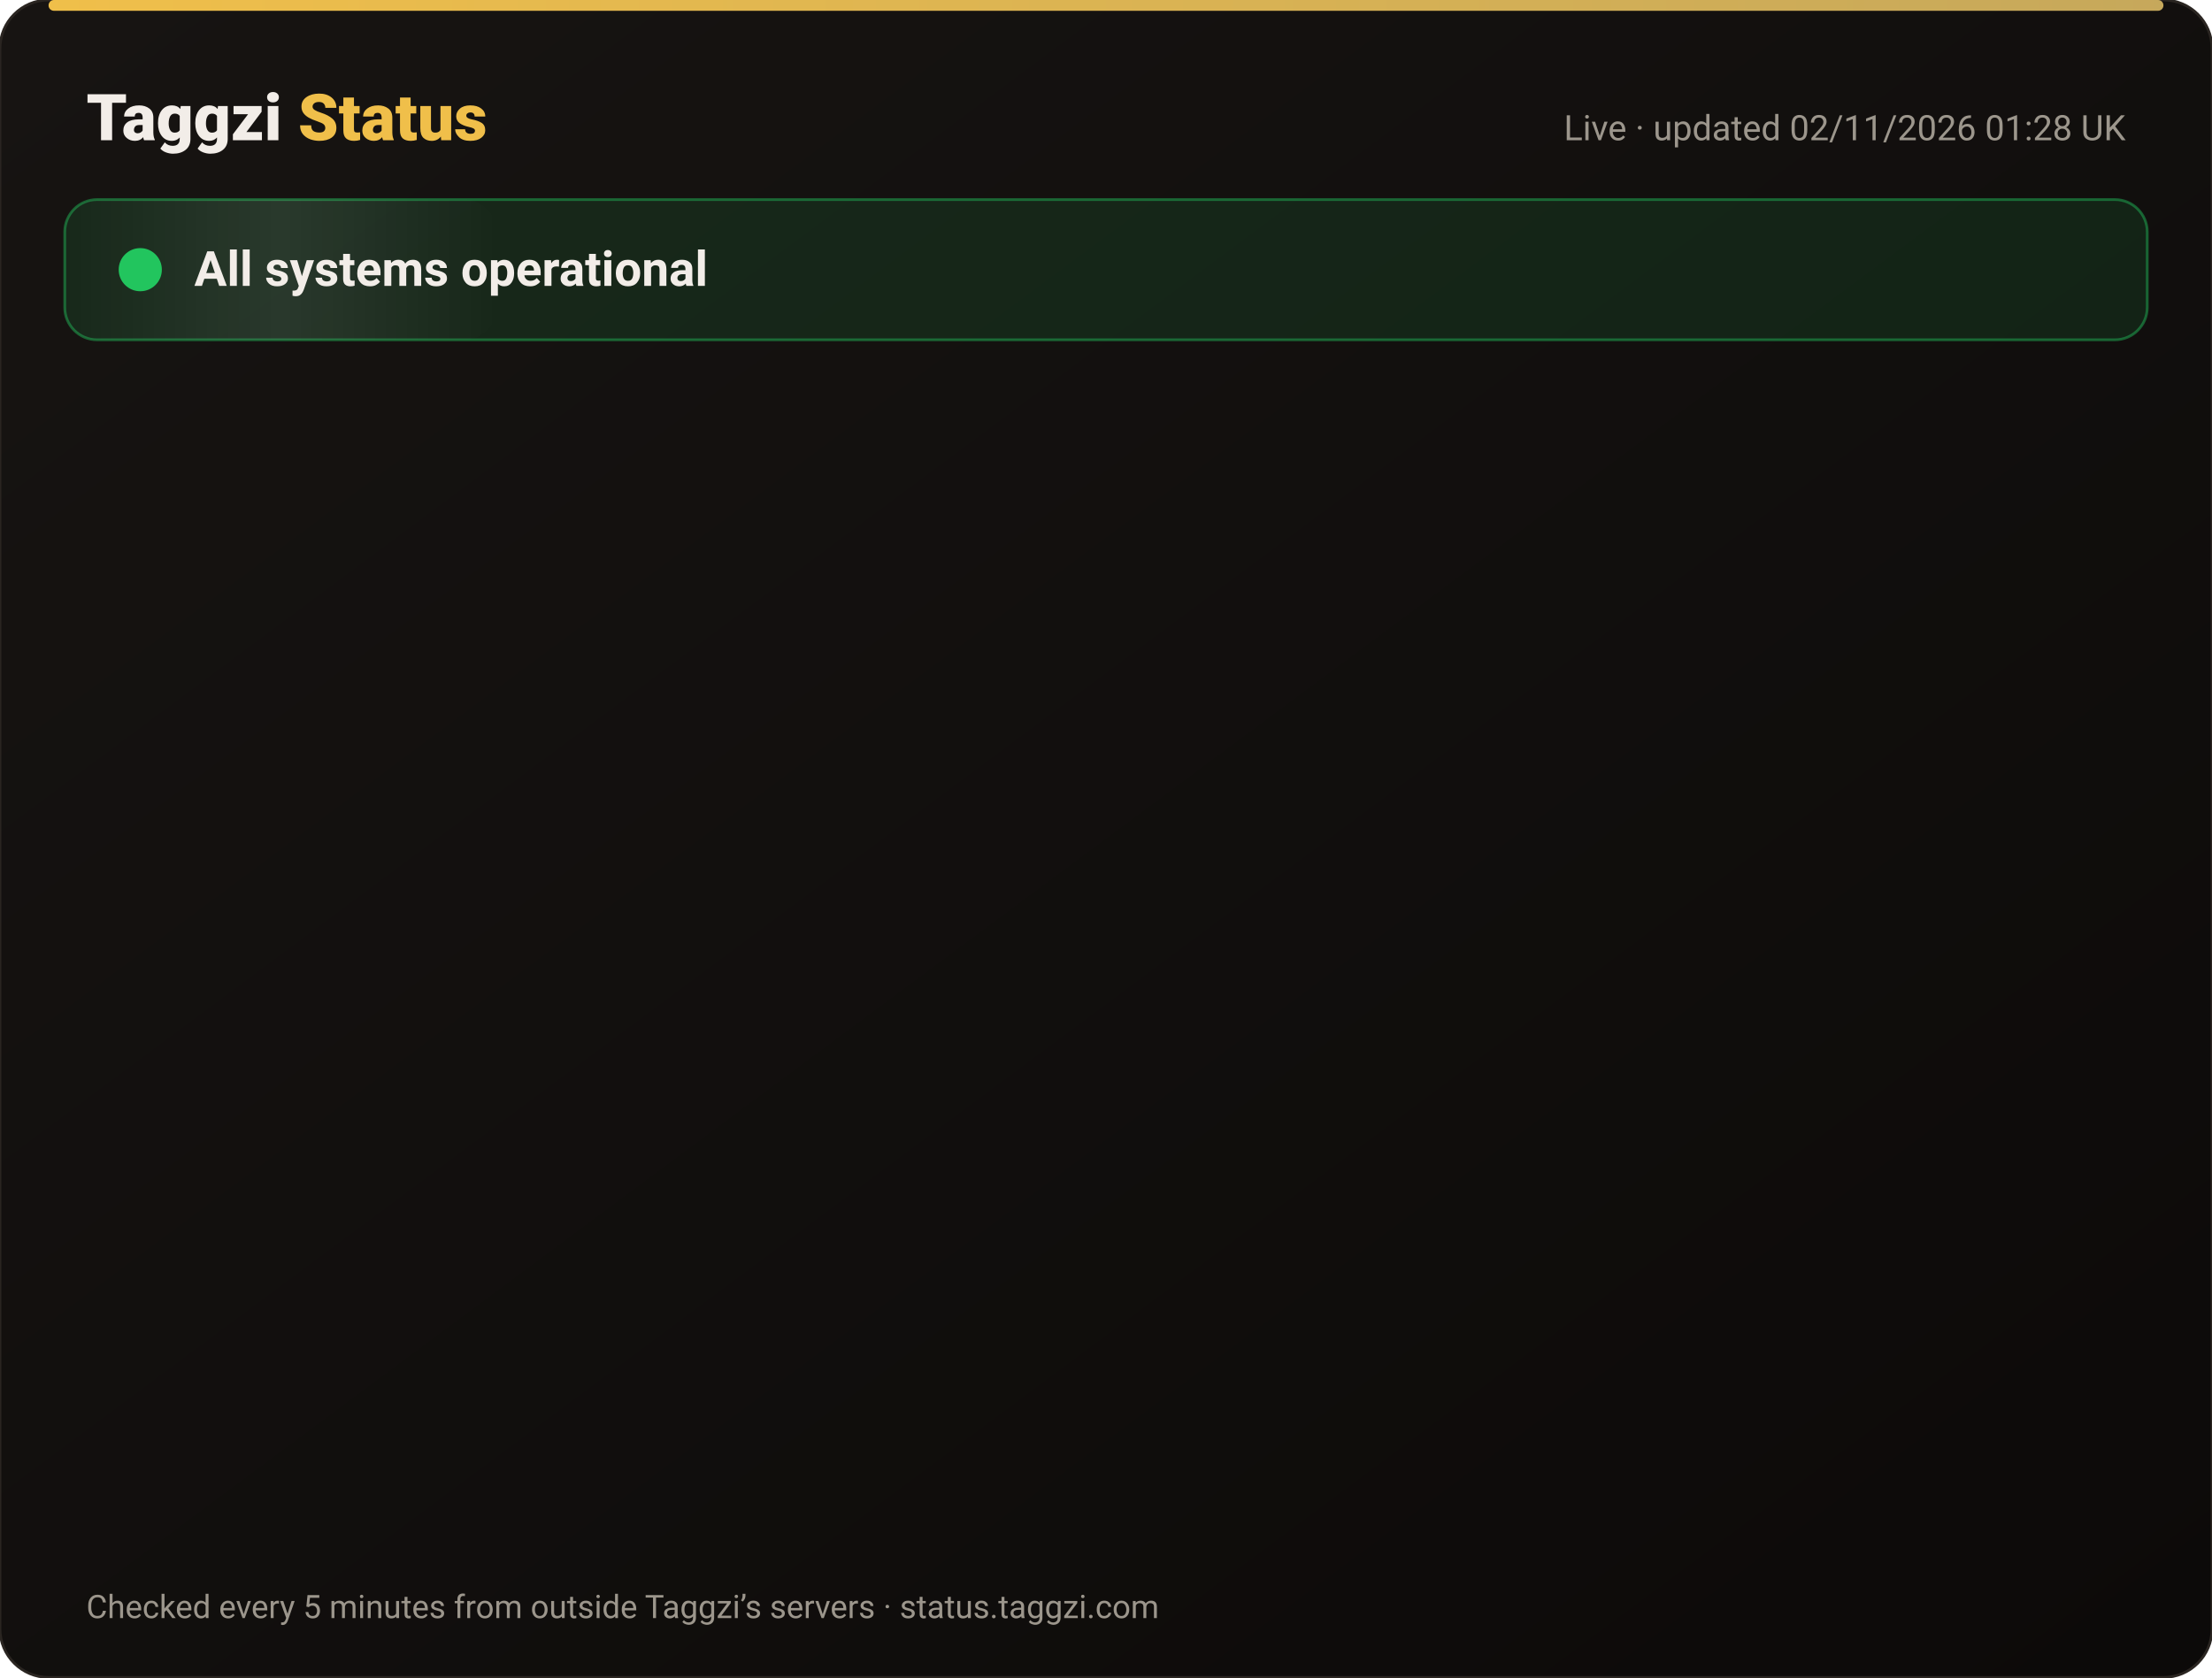
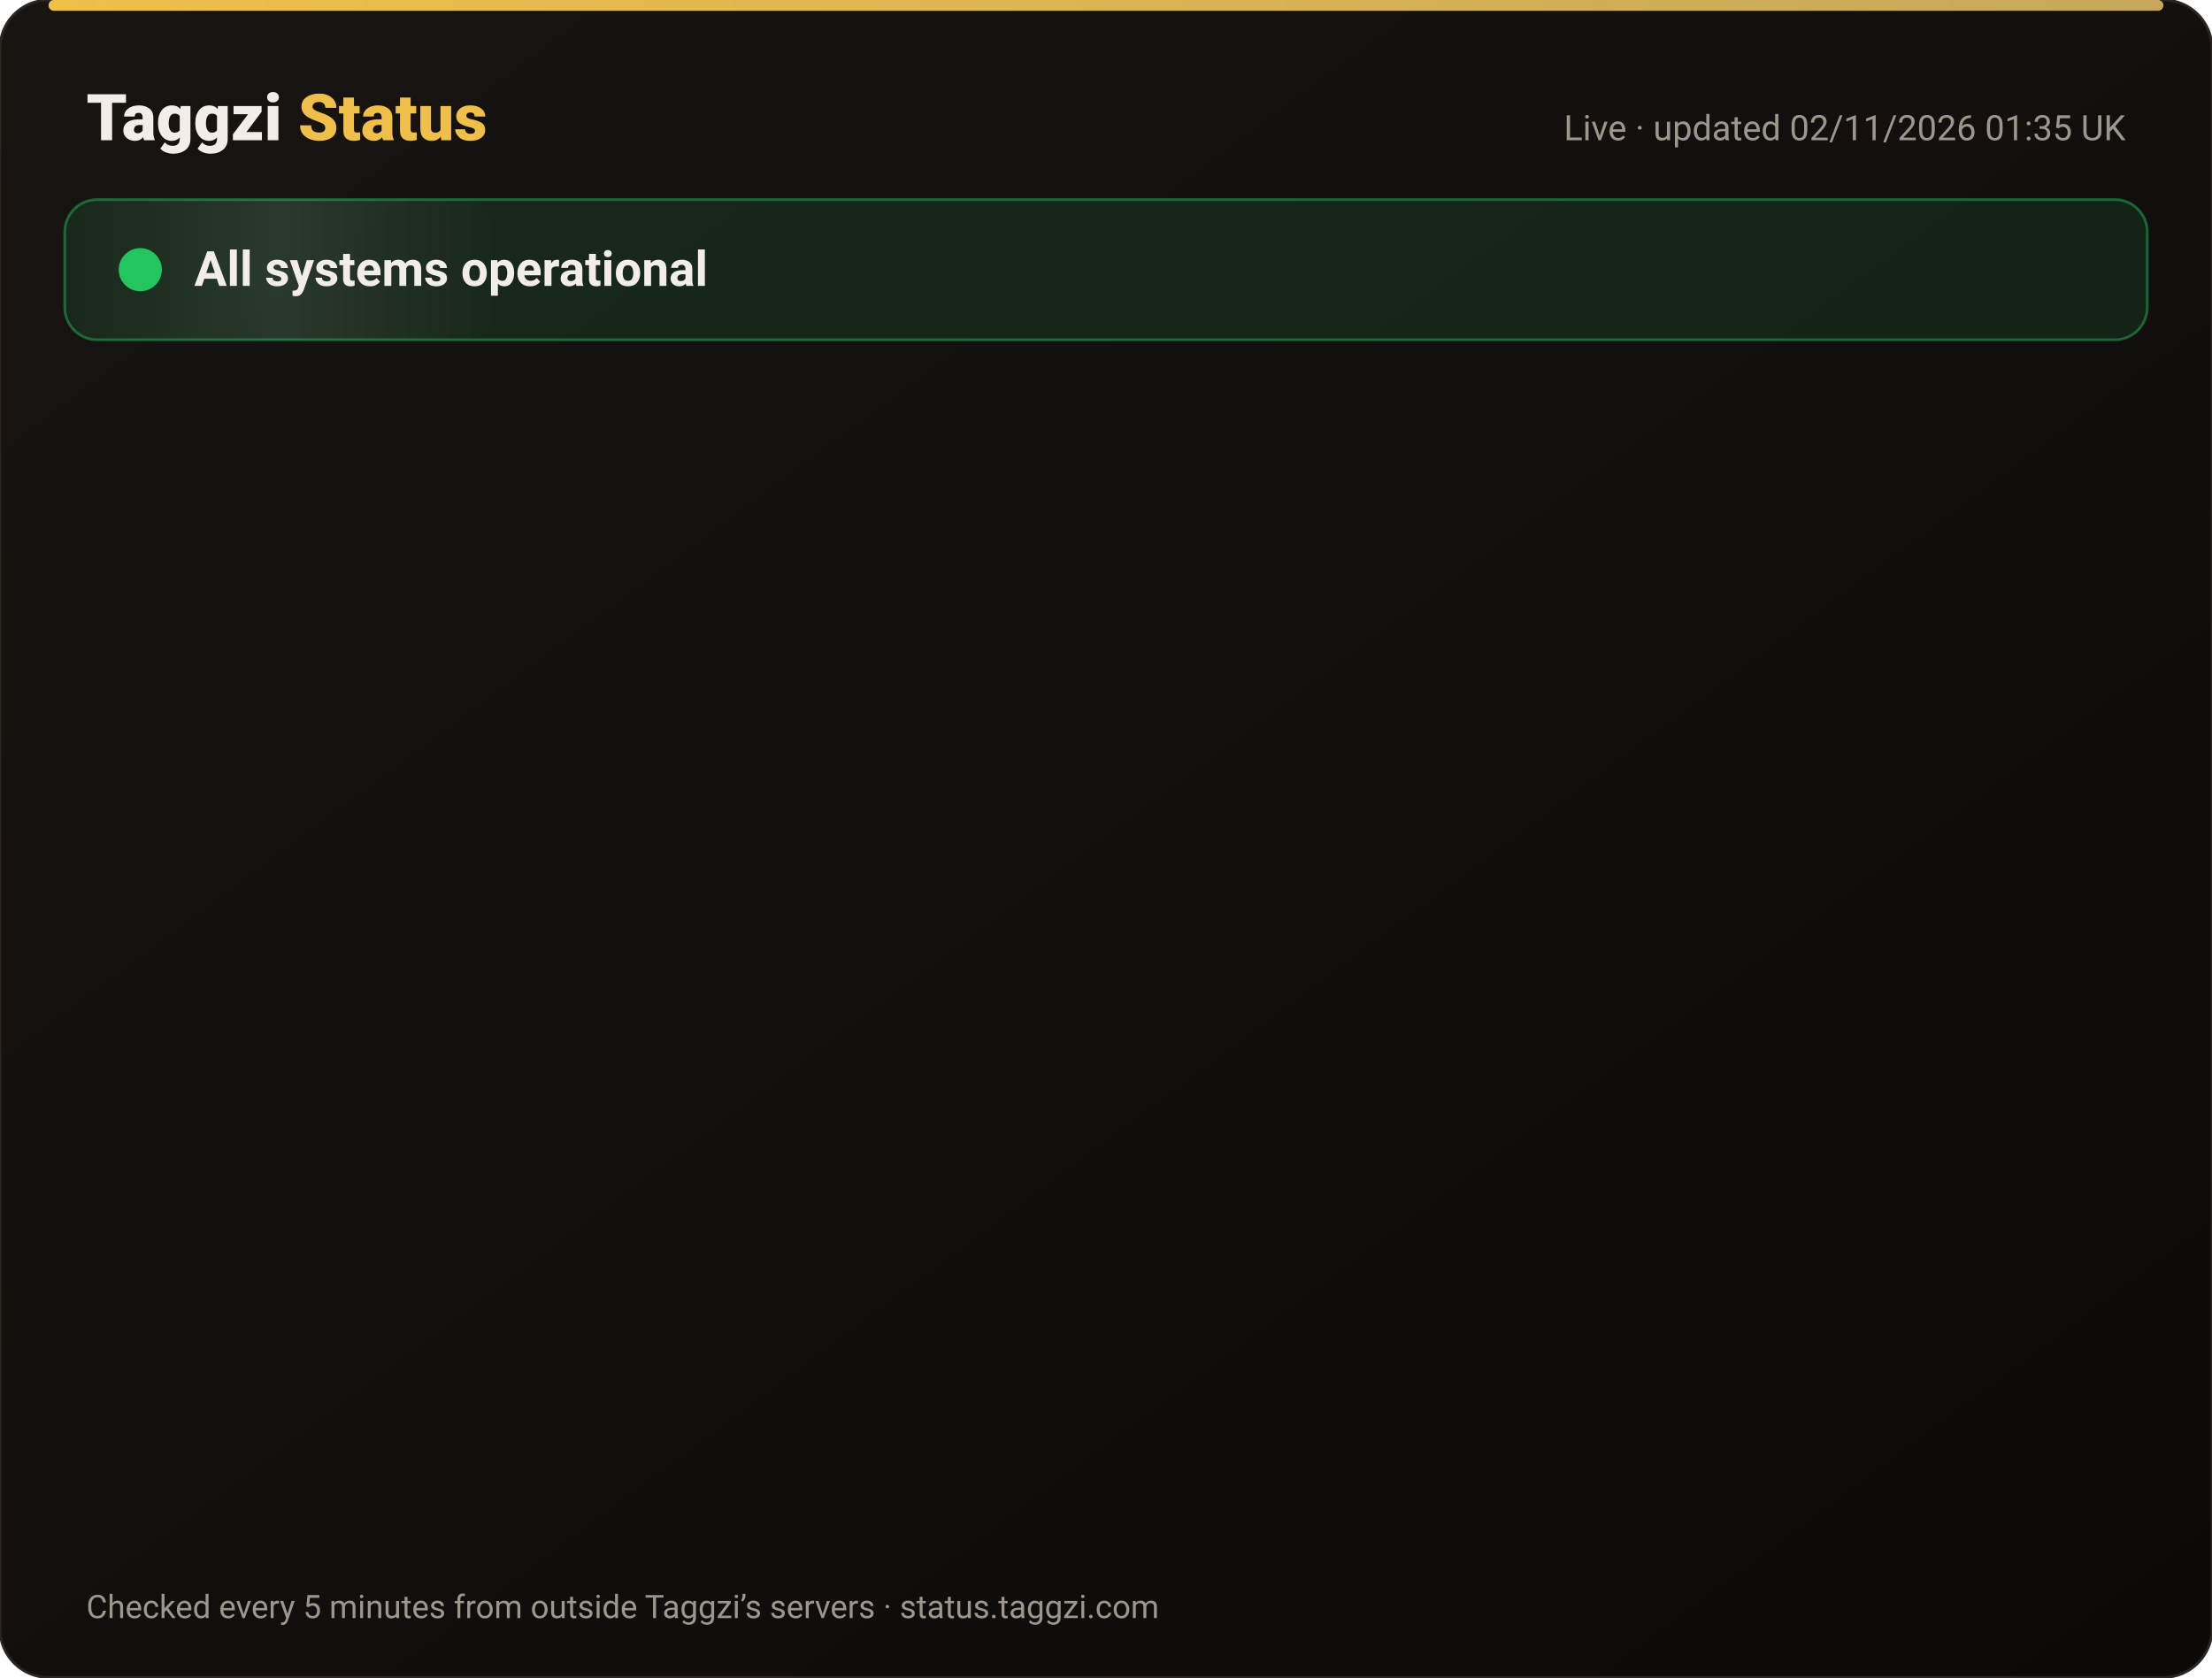
<svg xmlns="http://www.w3.org/2000/svg" width="820" height="622" viewBox="0 0 820 622" font-family="-apple-system,Segoe UI,Roboto,Helvetica,Arial,sans-serif">
  <defs>
    <linearGradient id="bg" x1="0" y1="0" x2="1" y2="1">
      <stop offset="0" stop-color="#171412" />
      <stop offset="1" stop-color="#0C0A09" />
    </linearGradient>
    <linearGradient id="gold" x1="0" x2="1">
      <stop offset="0" stop-color="#F0BF4A" />
      <stop offset="1" stop-color="#c6a85b" />
    </linearGradient>
    <linearGradient id="shine" x1="0" x2="1">
      <stop offset="0" stop-color="#fff" stop-opacity="0" />
      <stop offset=".5" stop-color="#fff" stop-opacity=".08" />
      <stop offset="1" stop-color="#fff" stop-opacity="0" />
    </linearGradient>
  </defs>
  <rect width="820" height="622" rx="18" fill="url(#bg)" stroke="#2a2521" />
  <rect x="18" y="0" width="784" height="4" rx="2" fill="url(#gold)" />
  <text x="32" y="52" font-size="24" font-weight="800" fill="#F2EDE8">Taggzi <tspan fill="#F0BF4A">Status</tspan>
  </text>
-   <text x="788" y="52" font-size="13" fill="#9C968C" text-anchor="end">Live · updated 02/11/2026 01:28 UK</text>
+   <text x="788" y="52" font-size="13" fill="#9C968C" text-anchor="end">Live · updated 02/11/2026 01:35 UK</text>
  <rect x="24" y="74" width="772" height="52" rx="12" fill="#22c55e" fill-opacity=".12" stroke="#22c55e" stroke-opacity=".45" />
  <rect x="24" y="74" width="160" height="52" rx="12" fill="url(#shine)">
    <animate attributeName="x" from="-160" to="820" dur="4s" repeatCount="indefinite" />
  </rect>
  <circle cx="52" cy="100" r="7" fill="#22c55e" />
  <circle cx="52" cy="100" r="7" fill="none" stroke="#22c55e" stroke-width="2">
    <animate attributeName="r" values="7;15;7" dur="2s" repeatCount="indefinite" />
    <animate attributeName="opacity" values=".9;0;.9" dur="2s" repeatCount="indefinite" />
  </circle>
  <text x="72" y="106" font-size="18" font-weight="700" fill="#F2EDE8">All systems operational</text>
  <g opacity="0">
    <animate attributeName="opacity" from="0" to="1" begin="0.00s" dur=".6s" fill="freeze" />
    <line x1="32" y1="188" x2="788" y2="188" stroke="#2a2521" />
    <circle cx="44" cy="166" r="6" fill="#22c55e">
      <animate attributeName="opacity" values="1;.45;1" dur="2.4s" begin="0.00s" repeatCount="indefinite" />
    </circle>
    <text x="62" y="171" font-size="15" font-weight="650" fill="#F2EDE8">Website</text>
    <text x="630" y="171" font-size="13" fill="#9C968C" text-anchor="end">99.96% uptime</text>
    <rect x="648" y="154" width="140" height="24" rx="12" fill="#22c55e" fill-opacity=".14" stroke="#22c55e" stroke-opacity=".5" />
    <text x="718" y="171" font-size="12" font-weight="700" fill="#22c55e" text-anchor="middle">Operational</text>
  </g>
  <g opacity="0">
    <animate attributeName="opacity" from="0" to="1" begin="0.15s" dur=".6s" fill="freeze" />
    <line x1="32" y1="234" x2="788" y2="234" stroke="#2a2521" />
    <circle cx="44" cy="212" r="6" fill="#22c55e">
      <animate attributeName="opacity" values="1;.45;1" dur="2.4s" begin="0.15s" repeatCount="indefinite" />
    </circle>
    <text x="62" y="217" font-size="15" font-weight="650" fill="#F2EDE8">Tag scans</text>
    <text x="630" y="217" font-size="13" fill="#9C968C" text-anchor="end">99.96% uptime</text>
    <rect x="648" y="200" width="140" height="24" rx="12" fill="#22c55e" fill-opacity=".14" stroke="#22c55e" stroke-opacity=".5" />
    <text x="718" y="217" font-size="12" font-weight="700" fill="#22c55e" text-anchor="middle">Operational</text>
  </g>
  <g opacity="0">
    <animate attributeName="opacity" from="0" to="1" begin="0.30s" dur=".6s" fill="freeze" />
    <line x1="32" y1="280" x2="788" y2="280" stroke="#2a2521" />
    <circle cx="44" cy="258" r="6" fill="#22c55e">
      <animate attributeName="opacity" values="1;.45;1" dur="2.4s" begin="0.30s" repeatCount="indefinite" />
    </circle>
    <text x="62" y="263" font-size="15" font-weight="650" fill="#F2EDE8">Manual tag lookup</text>
    <text x="630" y="263" font-size="13" fill="#9C968C" text-anchor="end">99.96% uptime</text>
    <rect x="648" y="246" width="140" height="24" rx="12" fill="#22c55e" fill-opacity=".14" stroke="#22c55e" stroke-opacity=".5" />
    <text x="718" y="263" font-size="12" font-weight="700" fill="#22c55e" text-anchor="middle">Operational</text>
  </g>
  <g opacity="0">
    <animate attributeName="opacity" from="0" to="1" begin="0.45s" dur=".6s" fill="freeze" />
    <line x1="32" y1="326" x2="788" y2="326" stroke="#2a2521" />
    <circle cx="44" cy="304" r="6" fill="#22c55e">
      <animate attributeName="opacity" values="1;.45;1" dur="2.4s" begin="0.45s" repeatCount="indefinite" />
    </circle>
    <text x="62" y="309" font-size="15" font-weight="650" fill="#F2EDE8">App &amp; login</text>
    <text x="630" y="309" font-size="13" fill="#9C968C" text-anchor="end">99.96% uptime</text>
    <rect x="648" y="292" width="140" height="24" rx="12" fill="#22c55e" fill-opacity=".14" stroke="#22c55e" stroke-opacity=".5" />
    <text x="718" y="309" font-size="12" font-weight="700" fill="#22c55e" text-anchor="middle">Operational</text>
  </g>
  <g opacity="0">
    <animate attributeName="opacity" from="0" to="1" begin="0.60s" dur=".6s" fill="freeze" />
    <line x1="32" y1="372" x2="788" y2="372" stroke="#2a2521" />
    <circle cx="44" cy="350" r="6" fill="#22c55e">
      <animate attributeName="opacity" values="1;.45;1" dur="2.4s" begin="0.60s" repeatCount="indefinite" />
    </circle>
    <text x="62" y="355" font-size="15" font-weight="650" fill="#F2EDE8">Community alerts</text>
    <text x="630" y="355" font-size="13" fill="#9C968C" text-anchor="end">99.96% uptime</text>
    <rect x="648" y="338" width="140" height="24" rx="12" fill="#22c55e" fill-opacity=".14" stroke="#22c55e" stroke-opacity=".5" />
    <text x="718" y="355" font-size="12" font-weight="700" fill="#22c55e" text-anchor="middle">Operational</text>
  </g>
  <g opacity="0">
    <animate attributeName="opacity" from="0" to="1" begin="0.75s" dur=".6s" fill="freeze" />
    <line x1="32" y1="418" x2="788" y2="418" stroke="#2a2521" />
    <circle cx="44" cy="396" r="6" fill="#22c55e">
      <animate attributeName="opacity" values="1;.45;1" dur="2.4s" begin="0.75s" repeatCount="indefinite" />
    </circle>
    <text x="62" y="401" font-size="15" font-weight="650" fill="#F2EDE8">Private calling</text>
    <text x="630" y="401" font-size="13" fill="#9C968C" text-anchor="end">99.96% uptime</text>
    <rect x="648" y="384" width="140" height="24" rx="12" fill="#22c55e" fill-opacity=".14" stroke="#22c55e" stroke-opacity=".5" />
    <text x="718" y="401" font-size="12" font-weight="700" fill="#22c55e" text-anchor="middle">Operational</text>
  </g>
  <g opacity="0">
    <animate attributeName="opacity" from="0" to="1" begin="0.90s" dur=".6s" fill="freeze" />
    <line x1="32" y1="464" x2="788" y2="464" stroke="#2a2521" />
    <circle cx="44" cy="442" r="6" fill="#22c55e">
      <animate attributeName="opacity" values="1;.45;1" dur="2.4s" begin="0.90s" repeatCount="indefinite" />
    </circle>
    <text x="62" y="447" font-size="15" font-weight="650" fill="#F2EDE8">Payments</text>
    <text x="630" y="447" font-size="13" fill="#9C968C" text-anchor="end">99.95% uptime</text>
    <rect x="648" y="430" width="140" height="24" rx="12" fill="#22c55e" fill-opacity=".14" stroke="#22c55e" stroke-opacity=".5" />
    <text x="718" y="447" font-size="12" font-weight="700" fill="#22c55e" text-anchor="middle">Operational</text>
  </g>
  <g opacity="0">
    <animate attributeName="opacity" from="0" to="1" begin="1.05s" dur=".6s" fill="freeze" />
    <line x1="32" y1="510" x2="788" y2="510" stroke="#2a2521" />
    <circle cx="44" cy="488" r="6" fill="#22c55e">
      <animate attributeName="opacity" values="1;.45;1" dur="2.4s" begin="1.05s" repeatCount="indefinite" />
    </circle>
    <text x="62" y="493" font-size="15" font-weight="650" fill="#F2EDE8">Email &amp; support</text>
    <text x="630" y="493" font-size="13" fill="#9C968C" text-anchor="end">99.96% uptime</text>
    <rect x="648" y="476" width="140" height="24" rx="12" fill="#22c55e" fill-opacity=".14" stroke="#22c55e" stroke-opacity=".5" />
    <text x="718" y="493" font-size="12" font-weight="700" fill="#22c55e" text-anchor="middle">Operational</text>
  </g>
  <g opacity="0">
    <animate attributeName="opacity" from="0" to="1" begin="1.20s" dur=".6s" fill="freeze" />
    <line x1="32" y1="556" x2="788" y2="556" stroke="#2a2521" />
    <circle cx="44" cy="534" r="6" fill="#22c55e">
      <animate attributeName="opacity" values="1;.45;1" dur="2.4s" begin="1.20s" repeatCount="indefinite" />
    </circle>
    <text x="62" y="539" font-size="15" font-weight="650" fill="#F2EDE8">Secure connection (SSL)</text>
    <text x="630" y="539" font-size="13" fill="#9C968C" text-anchor="end">100.00% uptime</text>
    <rect x="648" y="522" width="140" height="24" rx="12" fill="#22c55e" fill-opacity=".14" stroke="#22c55e" stroke-opacity=".5" />
    <text x="718" y="539" font-size="12" font-weight="700" fill="#22c55e" text-anchor="middle">Operational</text>
  </g>
  <text x="32" y="600" font-size="12" fill="#9C968C">Checked every 5 minutes from outside Taggzi’s servers · status.taggzi.com</text>
</svg>
